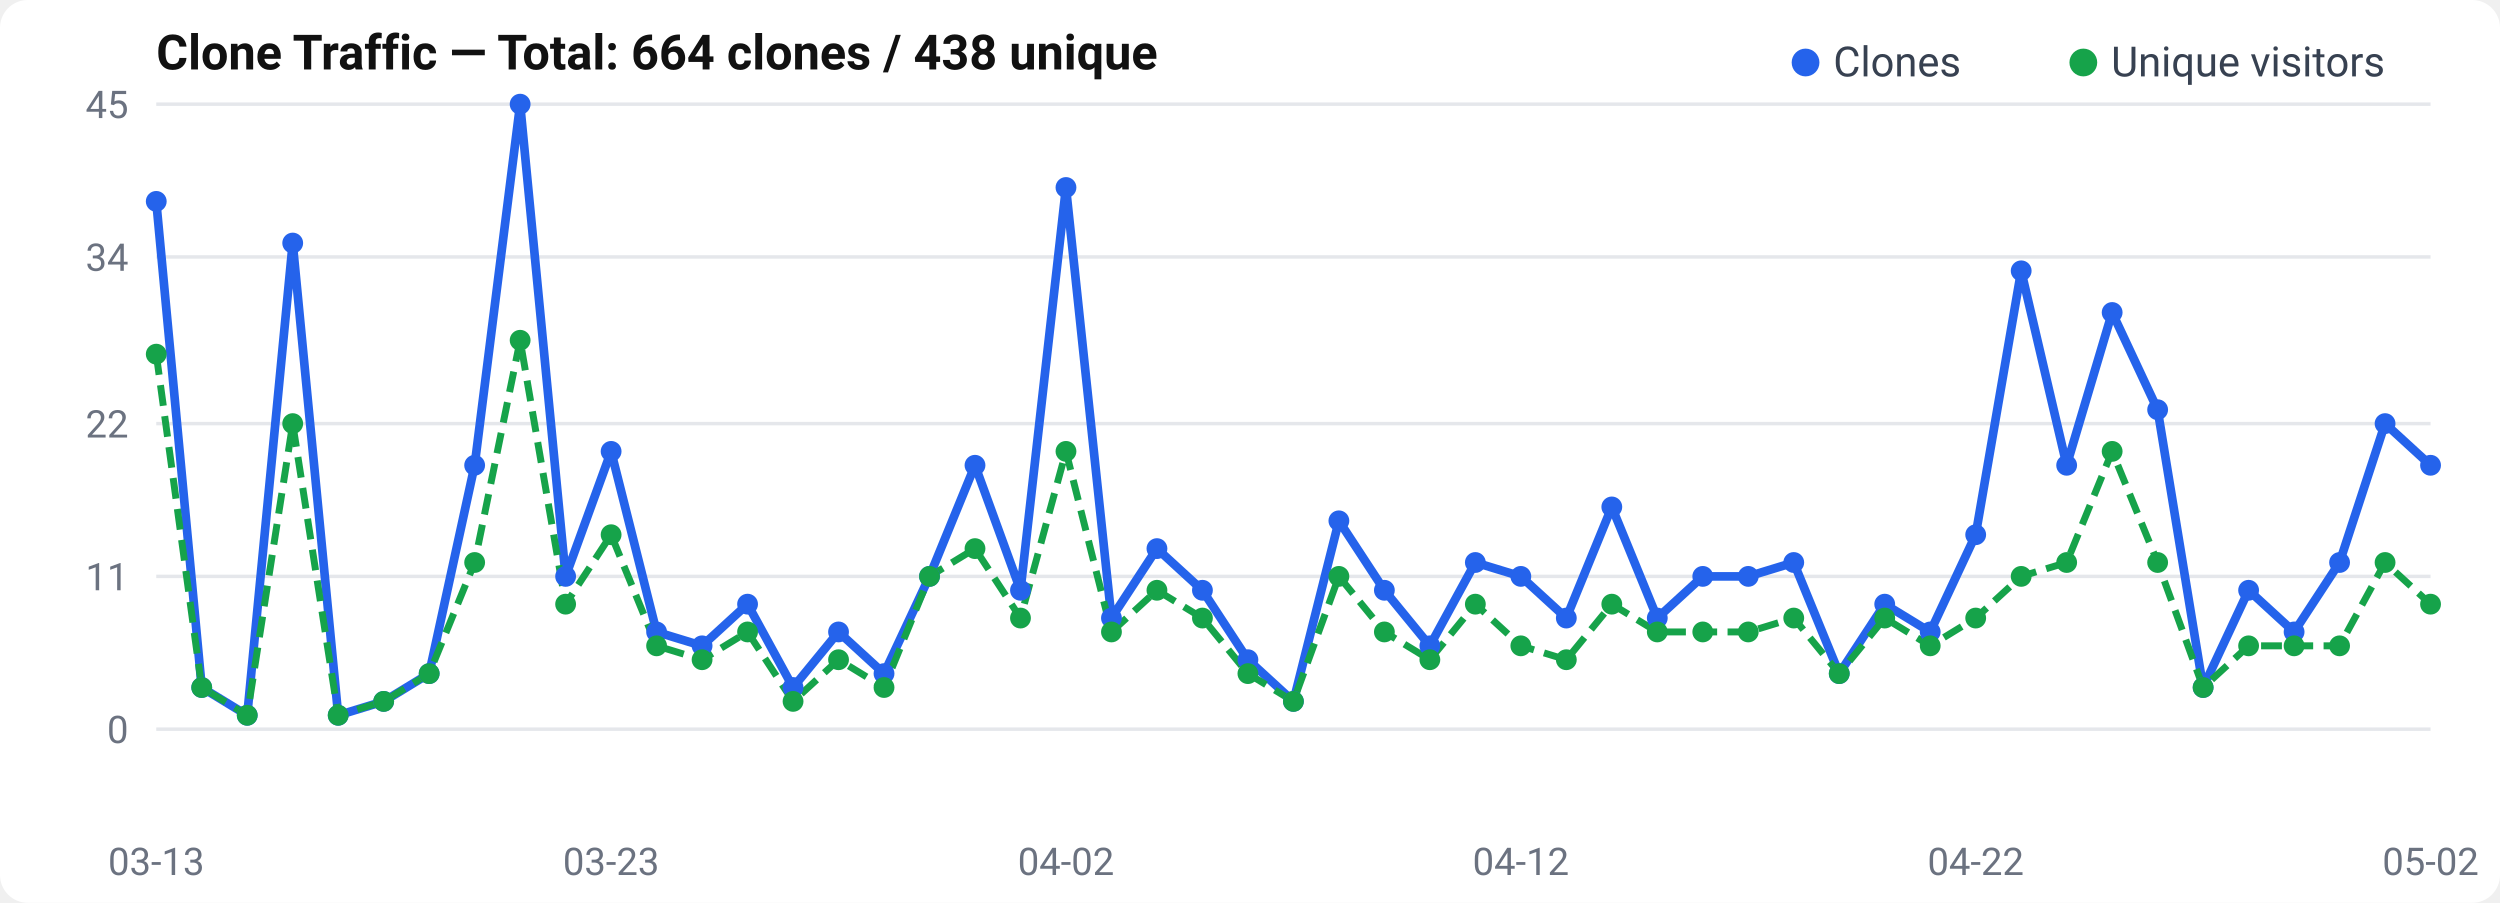
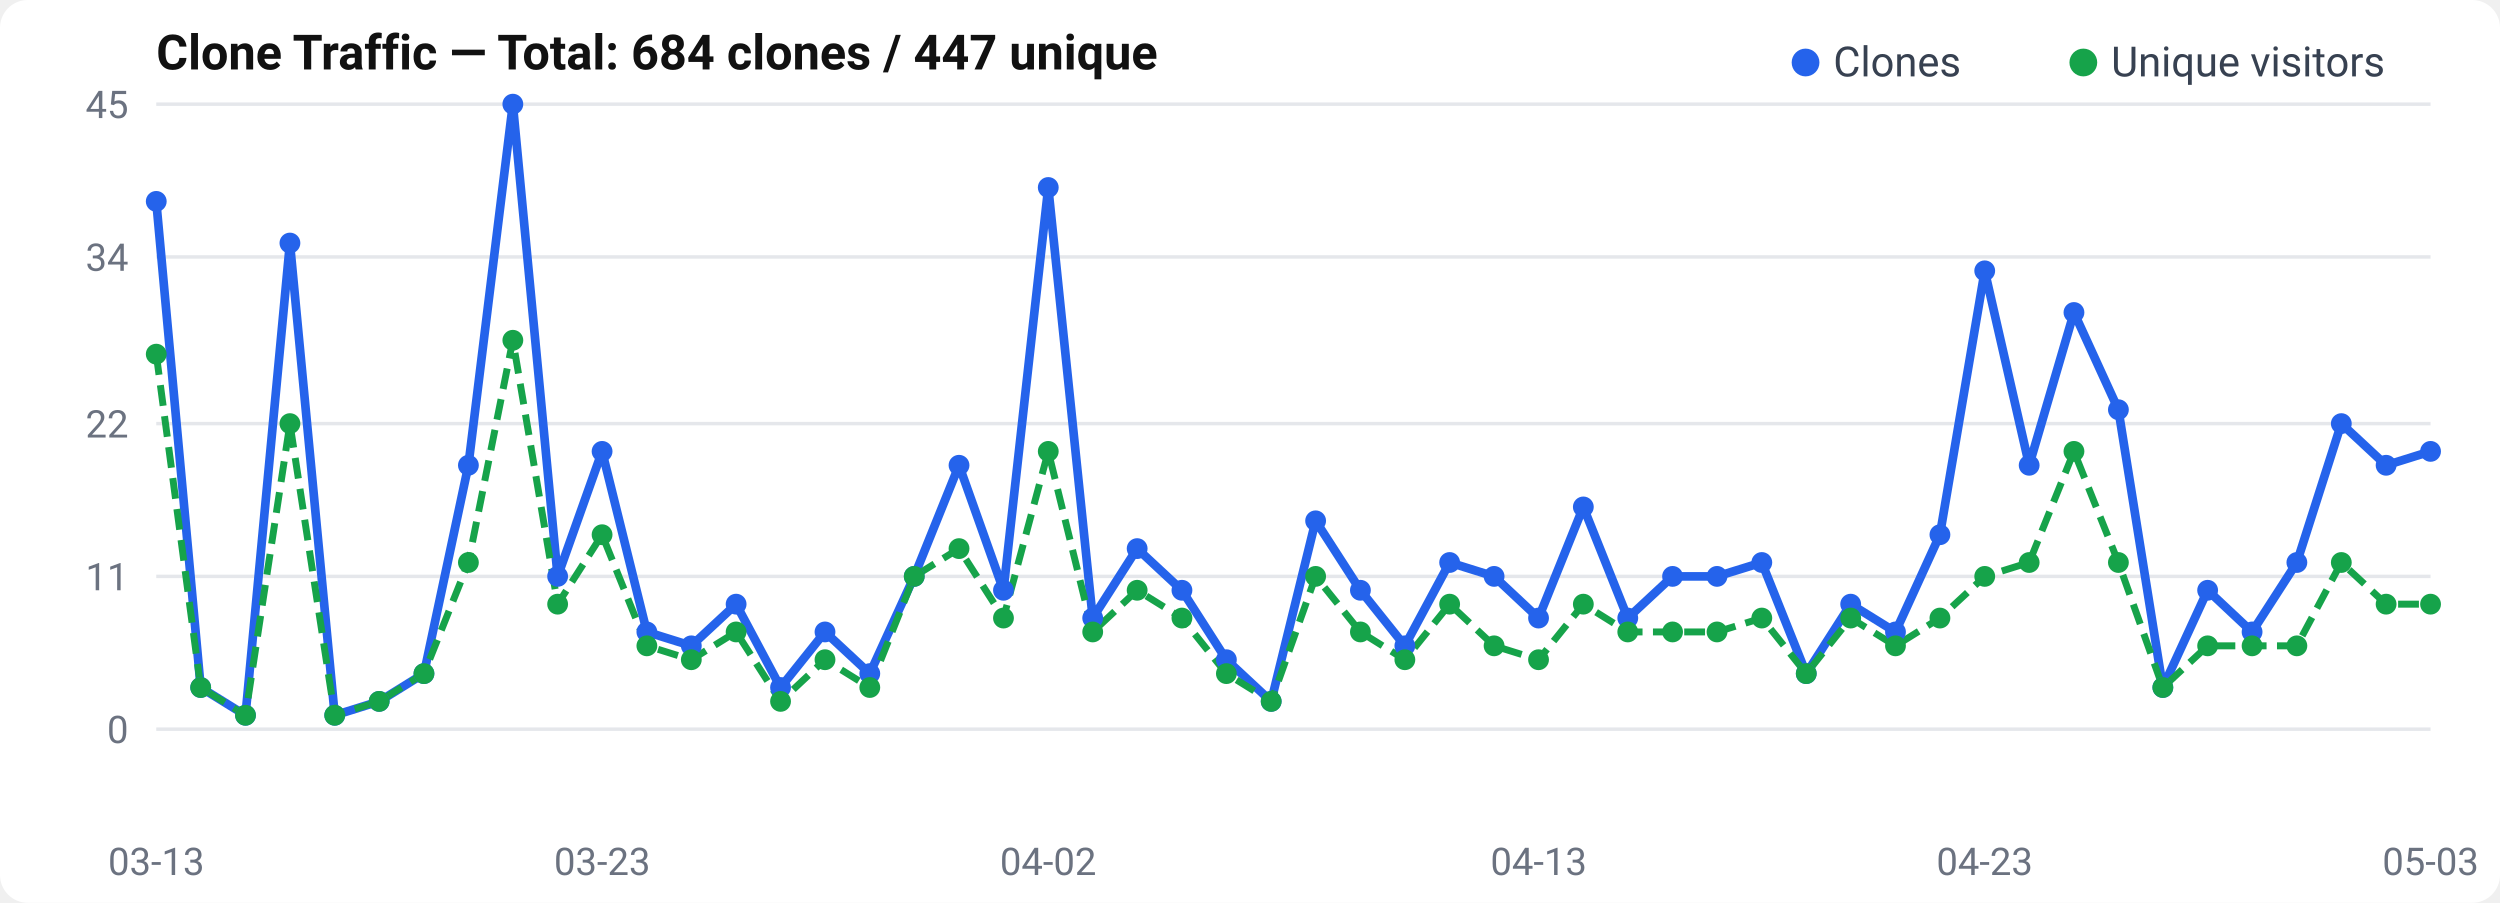
<svg xmlns="http://www.w3.org/2000/svg" width="720" height="260" viewBox="0 0 720 260">
  <rect width="720" height="260" rx="8" fill="#fff" />
  <text x="45" y="20" font-size="14" font-weight="600" fill="#111" font-family="-apple-system, BlinkMacSystemFont, Segoe UI, Roboto, sans-serif">
-   Clone Traffic — Total: 664 clones / 438 unique
+   Clone Traffic — Total: 684 clones / 447 unique
</text>
  <text x="37" y="214.0" text-anchor="end" font-size="11" fill="#6b7280" font-family="-apple-system, BlinkMacSystemFont, Segoe UI, Roboto, sans-serif">0</text>
  <line x1="45" y1="210.0" x2="700" y2="210.0" stroke="#e5e7eb" stroke-width="1" />
  <text x="37" y="170.0" text-anchor="end" font-size="11" fill="#6b7280" font-family="-apple-system, BlinkMacSystemFont, Segoe UI, Roboto, sans-serif">11</text>
  <line x1="45" y1="166.0" x2="700" y2="166.0" stroke="#e5e7eb" stroke-width="1" />
  <text x="37" y="126.0" text-anchor="end" font-size="11" fill="#6b7280" font-family="-apple-system, BlinkMacSystemFont, Segoe UI, Roboto, sans-serif">22</text>
  <line x1="45" y1="122.0" x2="700" y2="122.0" stroke="#e5e7eb" stroke-width="1" />
  <text x="37" y="78.0" text-anchor="end" font-size="11" fill="#6b7280" font-family="-apple-system, BlinkMacSystemFont, Segoe UI, Roboto, sans-serif">34</text>
  <line x1="45" y1="74.0" x2="700" y2="74.0" stroke="#e5e7eb" stroke-width="1" />
  <text x="37" y="34.0" text-anchor="end" font-size="11" fill="#6b7280" font-family="-apple-system, BlinkMacSystemFont, Segoe UI, Roboto, sans-serif">45</text>
  <line x1="45" y1="30.0" x2="700" y2="30.0" stroke="#e5e7eb" stroke-width="1" />
-   <polyline points="45.0,58.0 58.1,198.0 71.2,206.0 84.3,70.0 97.4,206.0 110.5,202.0 123.6,194.0 136.7,134.0 149.8,30.0 162.9,166.0 176.0,130.0 189.1,182.0 202.2,186.0 215.3,174.0 228.4,198.0 241.5,182.0 254.6,194.0 267.7,166.0 280.8,134.0 293.9,170.0 307.0,54.0 320.1,178.0 333.2,158.0 346.3,170.0 359.4,190.0 372.5,202.0 385.6,150.0 398.7,170.0 411.8,186.0 424.9,162.0 438.0,166.0 451.1,178.0 464.2,146.0 477.3,178.0 490.4,166.0 503.5,166.0 516.6,162.0 529.7,194.0 542.8,174.0 555.9,182.0 569.0,154.0 582.1,78.0 595.2,134.0 608.3,90.0 621.4,118.0 634.5,198.0 647.6,170.0 660.7,182.0 673.8,162.0 686.9,122.0 700.0,134.0" fill="none" stroke="#2563eb" stroke-width="2.5" stroke-linejoin="round" />
-   <polyline points="45.0,102.0 58.1,198.0 71.2,206.0 84.3,122.0 97.4,206.0 110.5,202.0 123.6,194.0 136.7,162.0 149.8,98.0 162.9,174.0 176.0,154.0 189.1,186.0 202.2,190.0 215.3,182.0 228.4,202.0 241.5,190.0 254.6,198.0 267.7,166.0 280.8,158.0 293.9,178.0 307.0,130.0 320.1,182.0 333.2,170.0 346.3,178.0 359.4,194.0 372.5,202.0 385.6,166.0 398.7,182.0 411.8,190.0 424.9,174.0 438.0,186.0 451.1,190.0 464.2,174.0 477.3,182.0 490.4,182.0 503.5,182.0 516.6,178.0 529.7,194.0 542.8,178.0 555.9,186.0 569.0,178.0 582.1,166.0 595.2,162.0 608.3,130.0 621.4,162.0 634.5,198.0 647.6,186.0 660.7,186.0 673.8,186.0 686.9,162.0 700.0,174.0" fill="none" stroke="#16a34a" stroke-width="2" stroke-dasharray="6,3" stroke-linejoin="round" />
+   <polyline points="45.0,58.0 57.8,198.0 70.7,206.0 83.5,70.0 96.4,206.0 109.2,202.0 122.1,194.0 134.9,134.0 147.7,30.0 160.6,166.0 173.4,130.0 186.3,182.0 199.1,186.0 212.0,174.0 224.8,198.0 237.6,182.0 250.5,194.0 263.3,166.0 276.2,134.0 289.0,170.0 301.9,54.0 314.7,178.0 327.5,158.0 340.4,170.0 353.2,190.0 366.1,202.0 378.9,150.0 391.8,170.0 404.6,186.0 417.5,162.0 430.3,166.0 443.1,178.0 456.0,146.0 468.8,178.0 481.7,166.0 494.5,166.0 507.4,162.0 520.2,194.0 533.0,174.0 545.9,182.0 558.7,154.0 571.6,78.0 584.4,134.0 597.3,90.0 610.1,118.0 622.9,198.0 635.8,170.0 648.6,182.0 661.5,162.0 674.3,122.0 687.2,134.0 700.0,130.0" fill="none" stroke="#2563eb" stroke-width="2.5" stroke-linejoin="round" />
+   <polyline points="45.0,102.0 57.8,198.0 70.7,206.0 83.5,122.0 96.4,206.0 109.2,202.0 122.1,194.0 134.9,162.0 147.7,98.0 160.6,174.0 173.4,154.0 186.3,186.0 199.1,190.0 212.0,182.0 224.8,202.0 237.6,190.0 250.5,198.0 263.3,166.0 276.2,158.0 289.0,178.0 301.9,130.0 314.7,182.0 327.5,170.0 340.4,178.0 353.2,194.0 366.1,202.0 378.9,166.0 391.8,182.0 404.6,190.0 417.5,174.0 430.3,186.0 443.1,190.0 456.0,174.0 468.8,182.0 481.7,182.0 494.5,182.0 507.4,178.0 520.2,194.0 533.0,178.0 545.9,186.0 558.7,178.0 571.6,166.0 584.4,162.0 597.3,130.0 610.1,162.0 622.9,198.0 635.8,186.0 648.6,186.0 661.5,186.0 674.3,162.0 687.2,174.0 700.0,174.0" fill="none" stroke="#16a34a" stroke-width="2" stroke-dasharray="6,3" stroke-linejoin="round" />
  <circle cx="45.0" cy="58.0" r="3" fill="#2563eb" />
-   <circle cx="58.1" cy="198.0" r="3" fill="#2563eb" />
-   <circle cx="71.2" cy="206.0" r="3" fill="#2563eb" />
-   <circle cx="84.3" cy="70.0" r="3" fill="#2563eb" />
-   <circle cx="97.4" cy="206.0" r="3" fill="#2563eb" />
-   <circle cx="110.5" cy="202.0" r="3" fill="#2563eb" />
-   <circle cx="123.6" cy="194.0" r="3" fill="#2563eb" />
-   <circle cx="136.7" cy="134.0" r="3" fill="#2563eb" />
-   <circle cx="149.8" cy="30.0" r="3" fill="#2563eb" />
-   <circle cx="162.9" cy="166.0" r="3" fill="#2563eb" />
-   <circle cx="176.0" cy="130.0" r="3" fill="#2563eb" />
-   <circle cx="189.1" cy="182.0" r="3" fill="#2563eb" />
-   <circle cx="202.2" cy="186.0" r="3" fill="#2563eb" />
-   <circle cx="215.3" cy="174.0" r="3" fill="#2563eb" />
-   <circle cx="228.4" cy="198.0" r="3" fill="#2563eb" />
-   <circle cx="241.5" cy="182.0" r="3" fill="#2563eb" />
-   <circle cx="254.6" cy="194.0" r="3" fill="#2563eb" />
-   <circle cx="267.7" cy="166.0" r="3" fill="#2563eb" />
-   <circle cx="280.8" cy="134.0" r="3" fill="#2563eb" />
-   <circle cx="293.9" cy="170.0" r="3" fill="#2563eb" />
-   <circle cx="307.0" cy="54.0" r="3" fill="#2563eb" />
-   <circle cx="320.1" cy="178.0" r="3" fill="#2563eb" />
-   <circle cx="333.2" cy="158.0" r="3" fill="#2563eb" />
-   <circle cx="346.3" cy="170.0" r="3" fill="#2563eb" />
-   <circle cx="359.4" cy="190.0" r="3" fill="#2563eb" />
-   <circle cx="372.5" cy="202.0" r="3" fill="#2563eb" />
-   <circle cx="385.6" cy="150.0" r="3" fill="#2563eb" />
-   <circle cx="398.7" cy="170.0" r="3" fill="#2563eb" />
-   <circle cx="411.8" cy="186.0" r="3" fill="#2563eb" />
-   <circle cx="424.9" cy="162.0" r="3" fill="#2563eb" />
-   <circle cx="438.0" cy="166.0" r="3" fill="#2563eb" />
-   <circle cx="451.1" cy="178.0" r="3" fill="#2563eb" />
-   <circle cx="464.2" cy="146.0" r="3" fill="#2563eb" />
-   <circle cx="477.3" cy="178.0" r="3" fill="#2563eb" />
-   <circle cx="490.4" cy="166.0" r="3" fill="#2563eb" />
-   <circle cx="503.5" cy="166.0" r="3" fill="#2563eb" />
-   <circle cx="516.6" cy="162.0" r="3" fill="#2563eb" />
-   <circle cx="529.7" cy="194.0" r="3" fill="#2563eb" />
-   <circle cx="542.8" cy="174.0" r="3" fill="#2563eb" />
-   <circle cx="555.9" cy="182.0" r="3" fill="#2563eb" />
-   <circle cx="569.0" cy="154.0" r="3" fill="#2563eb" />
-   <circle cx="582.1" cy="78.0" r="3" fill="#2563eb" />
-   <circle cx="595.2" cy="134.0" r="3" fill="#2563eb" />
-   <circle cx="608.3" cy="90.0" r="3" fill="#2563eb" />
-   <circle cx="621.4" cy="118.0" r="3" fill="#2563eb" />
-   <circle cx="634.5" cy="198.0" r="3" fill="#2563eb" />
-   <circle cx="647.6" cy="170.0" r="3" fill="#2563eb" />
-   <circle cx="660.7" cy="182.0" r="3" fill="#2563eb" />
-   <circle cx="673.8" cy="162.0" r="3" fill="#2563eb" />
-   <circle cx="686.9" cy="122.0" r="3" fill="#2563eb" />
-   <circle cx="700.0" cy="134.0" r="3" fill="#2563eb" />
+   <circle cx="57.8" cy="198.0" r="3" fill="#2563eb" />
+   <circle cx="70.7" cy="206.0" r="3" fill="#2563eb" />
+   <circle cx="83.5" cy="70.0" r="3" fill="#2563eb" />
+   <circle cx="96.4" cy="206.0" r="3" fill="#2563eb" />
+   <circle cx="109.2" cy="202.0" r="3" fill="#2563eb" />
+   <circle cx="122.1" cy="194.0" r="3" fill="#2563eb" />
+   <circle cx="134.9" cy="134.0" r="3" fill="#2563eb" />
+   <circle cx="147.7" cy="30.0" r="3" fill="#2563eb" />
+   <circle cx="160.6" cy="166.0" r="3" fill="#2563eb" />
+   <circle cx="173.4" cy="130.0" r="3" fill="#2563eb" />
+   <circle cx="186.3" cy="182.0" r="3" fill="#2563eb" />
+   <circle cx="199.1" cy="186.0" r="3" fill="#2563eb" />
+   <circle cx="212.0" cy="174.0" r="3" fill="#2563eb" />
+   <circle cx="224.8" cy="198.0" r="3" fill="#2563eb" />
+   <circle cx="237.6" cy="182.0" r="3" fill="#2563eb" />
+   <circle cx="250.5" cy="194.0" r="3" fill="#2563eb" />
+   <circle cx="263.3" cy="166.0" r="3" fill="#2563eb" />
+   <circle cx="276.2" cy="134.0" r="3" fill="#2563eb" />
+   <circle cx="289.0" cy="170.0" r="3" fill="#2563eb" />
+   <circle cx="301.9" cy="54.0" r="3" fill="#2563eb" />
+   <circle cx="314.7" cy="178.0" r="3" fill="#2563eb" />
+   <circle cx="327.5" cy="158.0" r="3" fill="#2563eb" />
+   <circle cx="340.4" cy="170.0" r="3" fill="#2563eb" />
+   <circle cx="353.2" cy="190.0" r="3" fill="#2563eb" />
+   <circle cx="366.1" cy="202.0" r="3" fill="#2563eb" />
+   <circle cx="378.9" cy="150.0" r="3" fill="#2563eb" />
+   <circle cx="391.8" cy="170.0" r="3" fill="#2563eb" />
+   <circle cx="404.6" cy="186.0" r="3" fill="#2563eb" />
+   <circle cx="417.5" cy="162.0" r="3" fill="#2563eb" />
+   <circle cx="430.3" cy="166.0" r="3" fill="#2563eb" />
+   <circle cx="443.1" cy="178.0" r="3" fill="#2563eb" />
+   <circle cx="456.0" cy="146.0" r="3" fill="#2563eb" />
+   <circle cx="468.8" cy="178.0" r="3" fill="#2563eb" />
+   <circle cx="481.7" cy="166.0" r="3" fill="#2563eb" />
+   <circle cx="494.5" cy="166.0" r="3" fill="#2563eb" />
+   <circle cx="507.4" cy="162.0" r="3" fill="#2563eb" />
+   <circle cx="520.2" cy="194.0" r="3" fill="#2563eb" />
+   <circle cx="533.0" cy="174.0" r="3" fill="#2563eb" />
+   <circle cx="545.9" cy="182.0" r="3" fill="#2563eb" />
+   <circle cx="558.7" cy="154.0" r="3" fill="#2563eb" />
+   <circle cx="571.6" cy="78.0" r="3" fill="#2563eb" />
+   <circle cx="584.4" cy="134.0" r="3" fill="#2563eb" />
+   <circle cx="597.3" cy="90.0" r="3" fill="#2563eb" />
+   <circle cx="610.1" cy="118.0" r="3" fill="#2563eb" />
+   <circle cx="622.9" cy="198.0" r="3" fill="#2563eb" />
+   <circle cx="635.8" cy="170.0" r="3" fill="#2563eb" />
+   <circle cx="648.6" cy="182.0" r="3" fill="#2563eb" />
+   <circle cx="661.5" cy="162.0" r="3" fill="#2563eb" />
+   <circle cx="674.3" cy="122.0" r="3" fill="#2563eb" />
+   <circle cx="687.2" cy="134.0" r="3" fill="#2563eb" />
+   <circle cx="700.0" cy="130.0" r="3" fill="#2563eb" />
  <circle cx="45.0" cy="102.0" r="3" fill="#16a34a" />
-   <circle cx="58.1" cy="198.0" r="3" fill="#16a34a" />
-   <circle cx="71.2" cy="206.0" r="3" fill="#16a34a" />
-   <circle cx="84.3" cy="122.0" r="3" fill="#16a34a" />
-   <circle cx="97.4" cy="206.0" r="3" fill="#16a34a" />
-   <circle cx="110.5" cy="202.0" r="3" fill="#16a34a" />
-   <circle cx="123.6" cy="194.0" r="3" fill="#16a34a" />
-   <circle cx="136.7" cy="162.0" r="3" fill="#16a34a" />
-   <circle cx="149.8" cy="98.0" r="3" fill="#16a34a" />
-   <circle cx="162.9" cy="174.0" r="3" fill="#16a34a" />
-   <circle cx="176.0" cy="154.0" r="3" fill="#16a34a" />
-   <circle cx="189.1" cy="186.0" r="3" fill="#16a34a" />
-   <circle cx="202.2" cy="190.0" r="3" fill="#16a34a" />
-   <circle cx="215.3" cy="182.0" r="3" fill="#16a34a" />
-   <circle cx="228.4" cy="202.0" r="3" fill="#16a34a" />
-   <circle cx="241.5" cy="190.0" r="3" fill="#16a34a" />
-   <circle cx="254.6" cy="198.0" r="3" fill="#16a34a" />
-   <circle cx="267.7" cy="166.0" r="3" fill="#16a34a" />
-   <circle cx="280.8" cy="158.0" r="3" fill="#16a34a" />
-   <circle cx="293.9" cy="178.0" r="3" fill="#16a34a" />
-   <circle cx="307.0" cy="130.0" r="3" fill="#16a34a" />
-   <circle cx="320.1" cy="182.0" r="3" fill="#16a34a" />
-   <circle cx="333.2" cy="170.0" r="3" fill="#16a34a" />
-   <circle cx="346.3" cy="178.0" r="3" fill="#16a34a" />
-   <circle cx="359.4" cy="194.0" r="3" fill="#16a34a" />
-   <circle cx="372.5" cy="202.0" r="3" fill="#16a34a" />
-   <circle cx="385.6" cy="166.0" r="3" fill="#16a34a" />
-   <circle cx="398.7" cy="182.0" r="3" fill="#16a34a" />
-   <circle cx="411.8" cy="190.0" r="3" fill="#16a34a" />
-   <circle cx="424.9" cy="174.0" r="3" fill="#16a34a" />
-   <circle cx="438.0" cy="186.0" r="3" fill="#16a34a" />
-   <circle cx="451.1" cy="190.0" r="3" fill="#16a34a" />
-   <circle cx="464.2" cy="174.0" r="3" fill="#16a34a" />
-   <circle cx="477.3" cy="182.0" r="3" fill="#16a34a" />
-   <circle cx="490.4" cy="182.0" r="3" fill="#16a34a" />
-   <circle cx="503.5" cy="182.0" r="3" fill="#16a34a" />
-   <circle cx="516.6" cy="178.0" r="3" fill="#16a34a" />
-   <circle cx="529.7" cy="194.0" r="3" fill="#16a34a" />
-   <circle cx="542.8" cy="178.0" r="3" fill="#16a34a" />
-   <circle cx="555.9" cy="186.0" r="3" fill="#16a34a" />
-   <circle cx="569.0" cy="178.0" r="3" fill="#16a34a" />
-   <circle cx="582.1" cy="166.0" r="3" fill="#16a34a" />
-   <circle cx="595.2" cy="162.0" r="3" fill="#16a34a" />
-   <circle cx="608.3" cy="130.0" r="3" fill="#16a34a" />
-   <circle cx="621.4" cy="162.0" r="3" fill="#16a34a" />
-   <circle cx="634.5" cy="198.0" r="3" fill="#16a34a" />
-   <circle cx="647.6" cy="186.0" r="3" fill="#16a34a" />
-   <circle cx="660.7" cy="186.0" r="3" fill="#16a34a" />
-   <circle cx="673.8" cy="186.0" r="3" fill="#16a34a" />
-   <circle cx="686.9" cy="162.0" r="3" fill="#16a34a" />
+   <circle cx="57.8" cy="198.0" r="3" fill="#16a34a" />
+   <circle cx="70.7" cy="206.0" r="3" fill="#16a34a" />
+   <circle cx="83.5" cy="122.0" r="3" fill="#16a34a" />
+   <circle cx="96.4" cy="206.0" r="3" fill="#16a34a" />
+   <circle cx="109.2" cy="202.0" r="3" fill="#16a34a" />
+   <circle cx="122.1" cy="194.0" r="3" fill="#16a34a" />
+   <circle cx="134.9" cy="162.0" r="3" fill="#16a34a" />
+   <circle cx="147.7" cy="98.0" r="3" fill="#16a34a" />
+   <circle cx="160.6" cy="174.0" r="3" fill="#16a34a" />
+   <circle cx="173.4" cy="154.0" r="3" fill="#16a34a" />
+   <circle cx="186.3" cy="186.0" r="3" fill="#16a34a" />
+   <circle cx="199.1" cy="190.0" r="3" fill="#16a34a" />
+   <circle cx="212.0" cy="182.0" r="3" fill="#16a34a" />
+   <circle cx="224.8" cy="202.0" r="3" fill="#16a34a" />
+   <circle cx="237.6" cy="190.0" r="3" fill="#16a34a" />
+   <circle cx="250.5" cy="198.0" r="3" fill="#16a34a" />
+   <circle cx="263.3" cy="166.0" r="3" fill="#16a34a" />
+   <circle cx="276.2" cy="158.0" r="3" fill="#16a34a" />
+   <circle cx="289.0" cy="178.0" r="3" fill="#16a34a" />
+   <circle cx="301.9" cy="130.0" r="3" fill="#16a34a" />
+   <circle cx="314.7" cy="182.0" r="3" fill="#16a34a" />
+   <circle cx="327.5" cy="170.0" r="3" fill="#16a34a" />
+   <circle cx="340.4" cy="178.0" r="3" fill="#16a34a" />
+   <circle cx="353.2" cy="194.0" r="3" fill="#16a34a" />
+   <circle cx="366.1" cy="202.0" r="3" fill="#16a34a" />
+   <circle cx="378.9" cy="166.0" r="3" fill="#16a34a" />
+   <circle cx="391.8" cy="182.0" r="3" fill="#16a34a" />
+   <circle cx="404.6" cy="190.0" r="3" fill="#16a34a" />
+   <circle cx="417.5" cy="174.0" r="3" fill="#16a34a" />
+   <circle cx="430.3" cy="186.0" r="3" fill="#16a34a" />
+   <circle cx="443.1" cy="190.0" r="3" fill="#16a34a" />
+   <circle cx="456.0" cy="174.0" r="3" fill="#16a34a" />
+   <circle cx="468.8" cy="182.0" r="3" fill="#16a34a" />
+   <circle cx="481.7" cy="182.0" r="3" fill="#16a34a" />
+   <circle cx="494.5" cy="182.0" r="3" fill="#16a34a" />
+   <circle cx="507.4" cy="178.0" r="3" fill="#16a34a" />
+   <circle cx="520.2" cy="194.0" r="3" fill="#16a34a" />
+   <circle cx="533.0" cy="178.0" r="3" fill="#16a34a" />
+   <circle cx="545.9" cy="186.0" r="3" fill="#16a34a" />
+   <circle cx="558.7" cy="178.0" r="3" fill="#16a34a" />
+   <circle cx="571.6" cy="166.0" r="3" fill="#16a34a" />
+   <circle cx="584.4" cy="162.0" r="3" fill="#16a34a" />
+   <circle cx="597.3" cy="130.0" r="3" fill="#16a34a" />
+   <circle cx="610.1" cy="162.0" r="3" fill="#16a34a" />
+   <circle cx="622.9" cy="198.0" r="3" fill="#16a34a" />
+   <circle cx="635.8" cy="186.0" r="3" fill="#16a34a" />
+   <circle cx="648.6" cy="186.0" r="3" fill="#16a34a" />
+   <circle cx="661.5" cy="186.0" r="3" fill="#16a34a" />
+   <circle cx="674.3" cy="162.0" r="3" fill="#16a34a" />
+   <circle cx="687.2" cy="174.0" r="3" fill="#16a34a" />
  <circle cx="700.0" cy="174.0" r="3" fill="#16a34a" />
  <text x="45.0" y="252" text-anchor="middle" font-size="11" fill="#6b7280" font-family="-apple-system, BlinkMacSystemFont, Segoe UI, Roboto, sans-serif">03-13</text>
-   <text x="176.0" y="252" text-anchor="middle" font-size="11" fill="#6b7280" font-family="-apple-system, BlinkMacSystemFont, Segoe UI, Roboto, sans-serif">03-23</text>
-   <text x="307.0" y="252" text-anchor="middle" font-size="11" fill="#6b7280" font-family="-apple-system, BlinkMacSystemFont, Segoe UI, Roboto, sans-serif">04-02</text>
-   <text x="438.0" y="252" text-anchor="middle" font-size="11" fill="#6b7280" font-family="-apple-system, BlinkMacSystemFont, Segoe UI, Roboto, sans-serif">04-12</text>
-   <text x="569.0" y="252" text-anchor="middle" font-size="11" fill="#6b7280" font-family="-apple-system, BlinkMacSystemFont, Segoe UI, Roboto, sans-serif">04-22</text>
-   <text x="700.0" y="252" text-anchor="middle" font-size="11" fill="#6b7280" font-family="-apple-system, BlinkMacSystemFont, Segoe UI, Roboto, sans-serif">05-02</text>
+   <text x="173.431" y="252" text-anchor="middle" font-size="11" fill="#6b7280" font-family="-apple-system, BlinkMacSystemFont, Segoe UI, Roboto, sans-serif">03-23</text>
+   <text x="301.863" y="252" text-anchor="middle" font-size="11" fill="#6b7280" font-family="-apple-system, BlinkMacSystemFont, Segoe UI, Roboto, sans-serif">04-02</text>
+   <text x="443.137" y="252" text-anchor="middle" font-size="11" fill="#6b7280" font-family="-apple-system, BlinkMacSystemFont, Segoe UI, Roboto, sans-serif">04-13</text>
+   <text x="571.569" y="252" text-anchor="middle" font-size="11" fill="#6b7280" font-family="-apple-system, BlinkMacSystemFont, Segoe UI, Roboto, sans-serif">04-23</text>
+   <text x="700.0" y="252" text-anchor="middle" font-size="11" fill="#6b7280" font-family="-apple-system, BlinkMacSystemFont, Segoe UI, Roboto, sans-serif">05-03</text>
  <circle cx="520" cy="18" r="4" fill="#2563eb" />
  <text x="528" y="22" font-size="12" fill="#374151" font-family="-apple-system, BlinkMacSystemFont, Segoe UI, Roboto, sans-serif">Clones</text>
  <circle cx="600" cy="18" r="4" fill="#16a34a" />
  <text x="608" y="22" font-size="12" fill="#374151" font-family="-apple-system, BlinkMacSystemFont, Segoe UI, Roboto, sans-serif">Unique visitors</text>
</svg>
